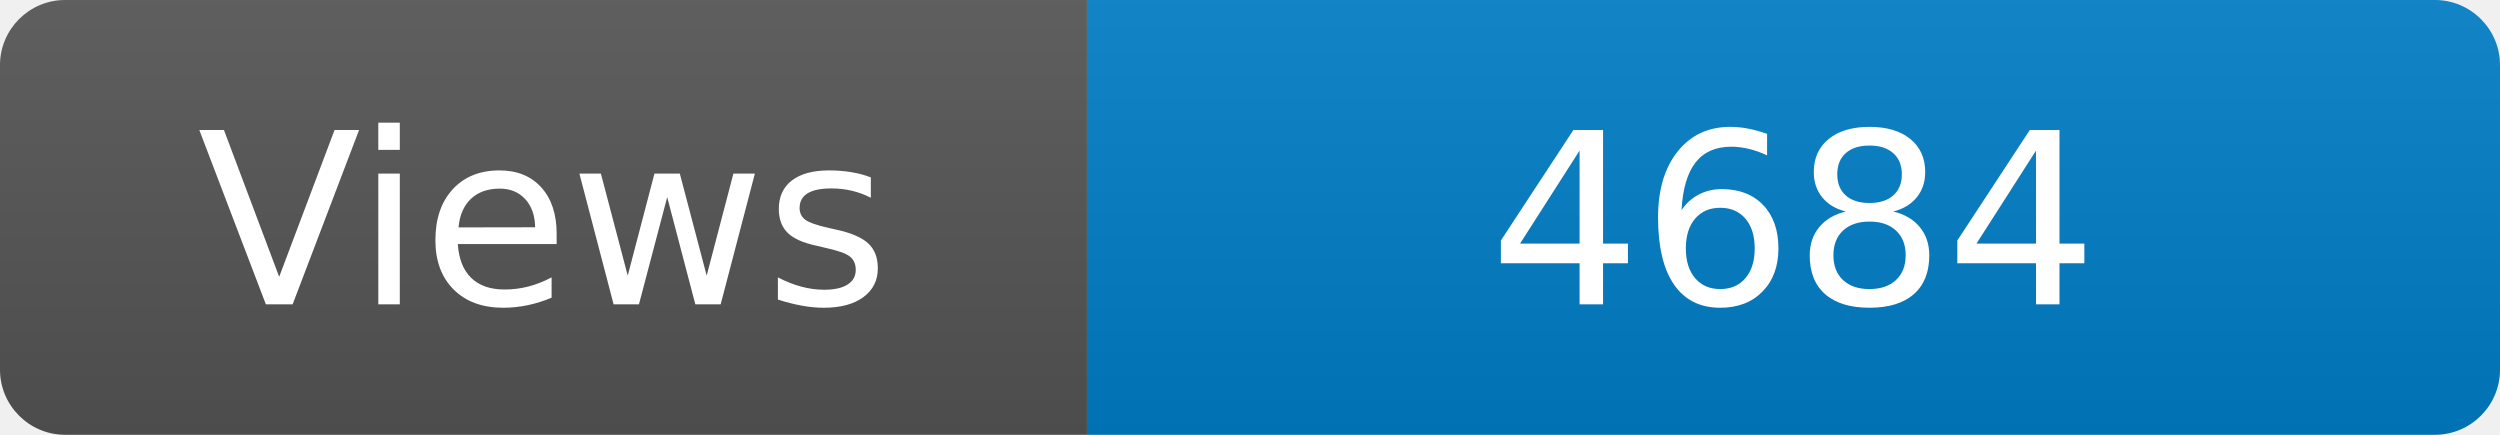
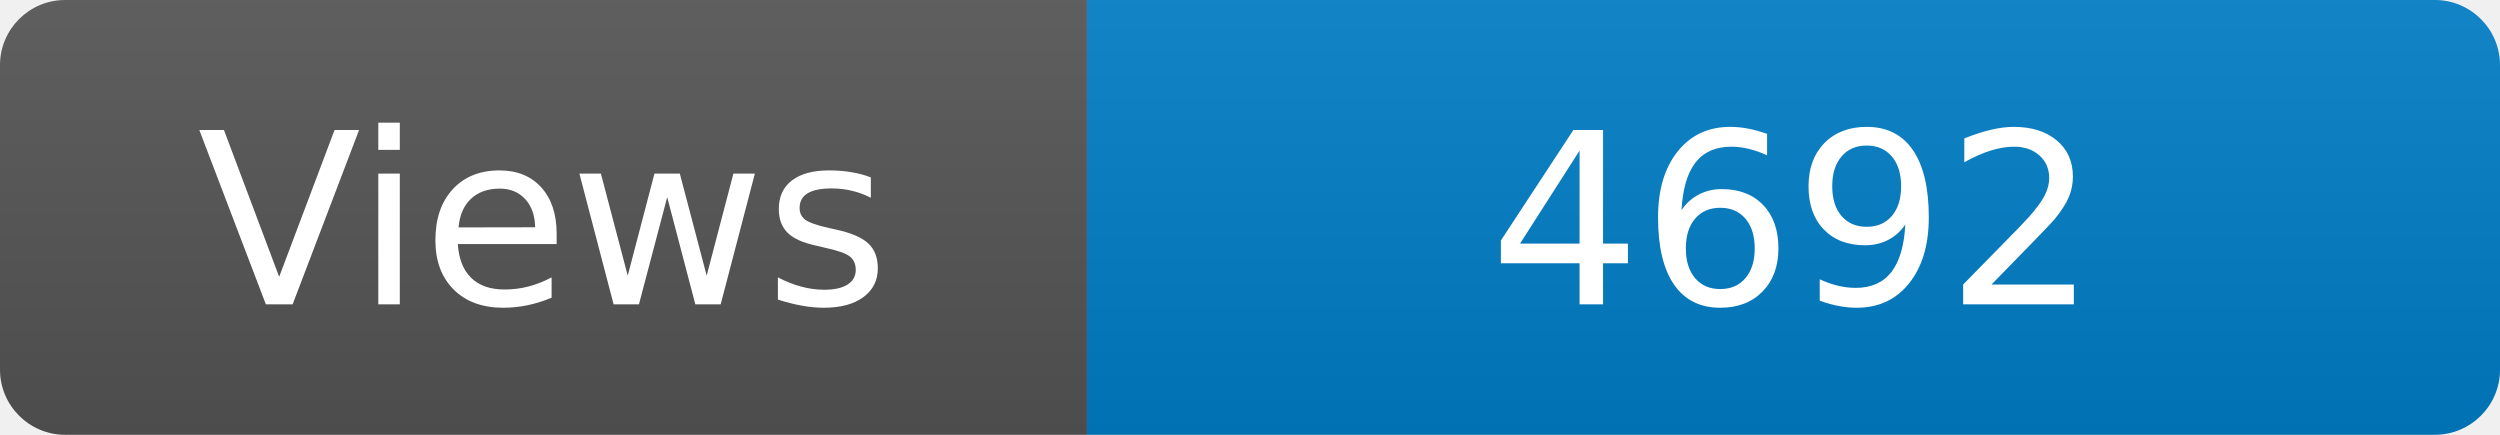
<svg xmlns="http://www.w3.org/2000/svg" width="115" height="20" role="img" aria-label="Maintained?: yes">
  <linearGradient id="s" x2="0" y2="100%">
    <stop offset="0" stop-color="#bbb" stop-opacity=".1" />
    <stop offset="1" stop-opacity=".1" />
  </linearGradient>
  <clipPath id="r">
    <rect width="115" height="20" rx="3" fill="#fff" />
  </clipPath>
  <g clip-path="url(#r)">
    <rect width="50" height="20" fill="#555" />
    <rect x="50" width="160" height="20" fill="#007ec6" />
    <rect width="115" height="20" fill="url(#s)" />
  </g>
  <g fill="#fff" text-anchor="middle" font-family="Verdana,Geneva,DejaVu Sans,sans-serif" font-size="110">
    <text x="250" y="140" transform="scale(.1)" fill="#fff">Views</text>
-     <text x="825" y="140" transform="scale(.1)" fill="#fff">4684</text>
+     <text x="825" y="140" transform="scale(.1)" fill="#fff">4692</text>
  </g>
</svg>
